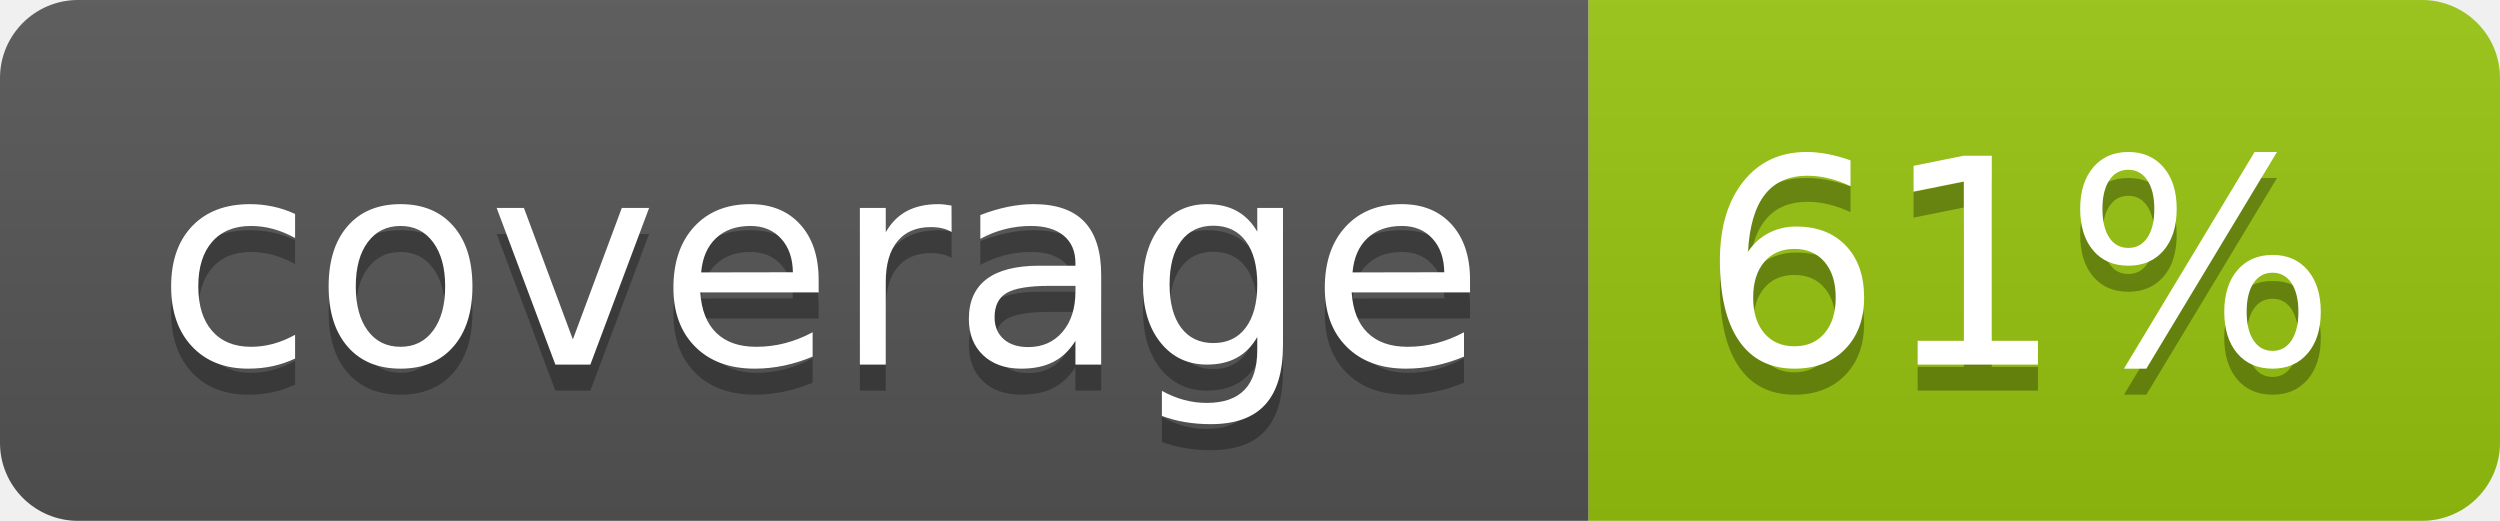
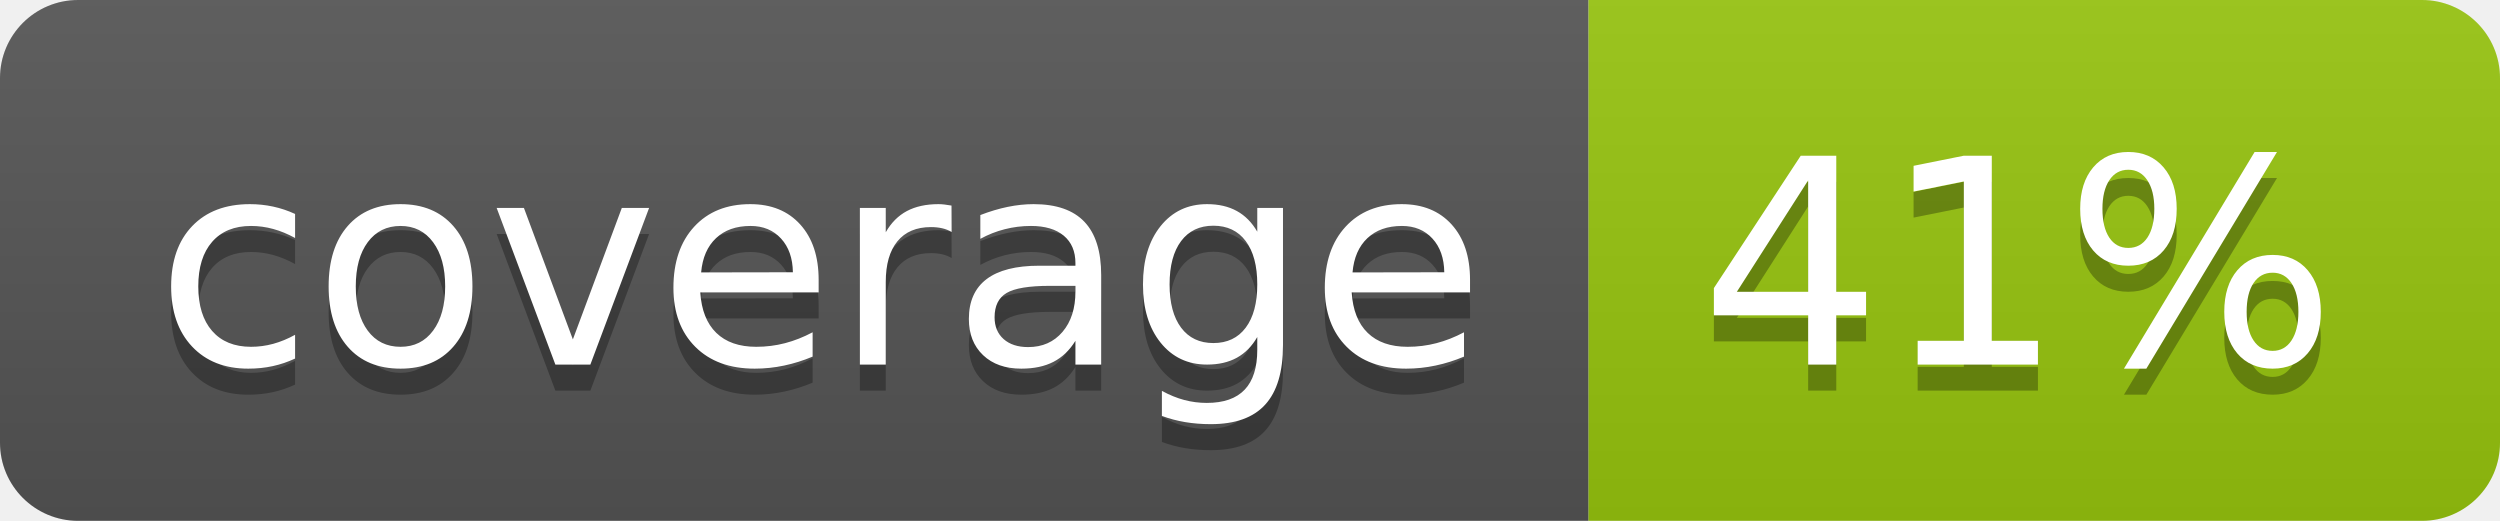
<svg xmlns="http://www.w3.org/2000/svg" width="96" height="20">
  <linearGradient id="b" x2="0" y2="100%">
    <stop offset="0" stop-color="#bbb" stop-opacity=".1" />
    <stop offset="1" stop-opacity=".1" />
  </linearGradient>
  <clipPath id="a">
    <rect width="96" height="20" rx="3" fill="#fff" />
  </clipPath>
  <g clip-path="url(#a)">
    <path fill="#555" d="M0 0h61v20H0z" />
    <path fill="#97C50F" d="M61 0h35v20H61z" />
    <path fill="url(#b)" d="M0 0h96v20H0z" />
  </g>
  <g fill="#fff" text-anchor="middle" font-family="DejaVu Sans,Verdana,Geneva,sans-serif" font-size="110">
    <text x="315" y="150" fill="#010101" fill-opacity=".3" transform="scale(.1)" textLength="510">coverage</text>
    <text x="315" y="140" transform="scale(.1)" textLength="510">coverage</text>
-     <text x="775" y="150" fill="#010101" fill-opacity=".3" transform="scale(.1)" textLength="250">61%</text>
-     <text x="775" y="140" transform="scale(.1)" textLength="250">61%</text>
+     <text x="775" y="150" fill="#010101" fill-opacity=".3" transform="scale(.1)" textLength="250">41%</text>
+     <text x="775" y="140" transform="scale(.1)" textLength="250">41%</text>
  </g>
</svg>
